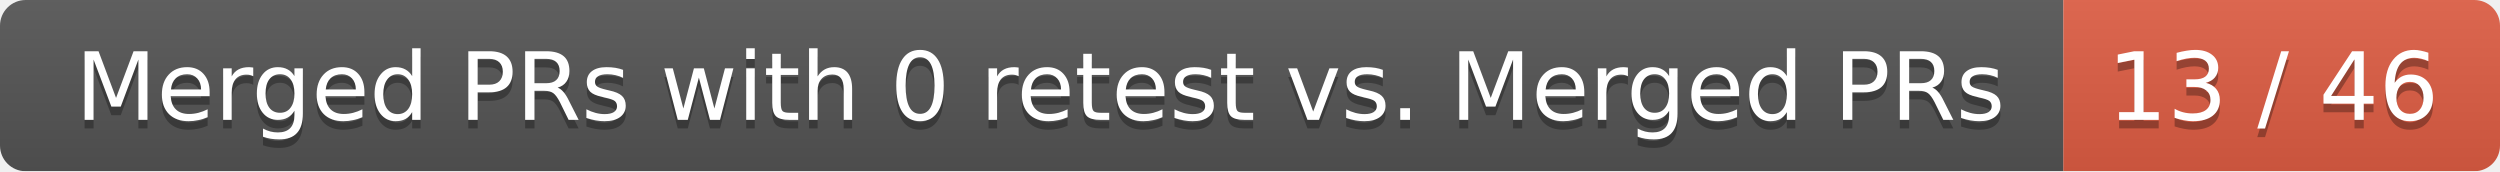
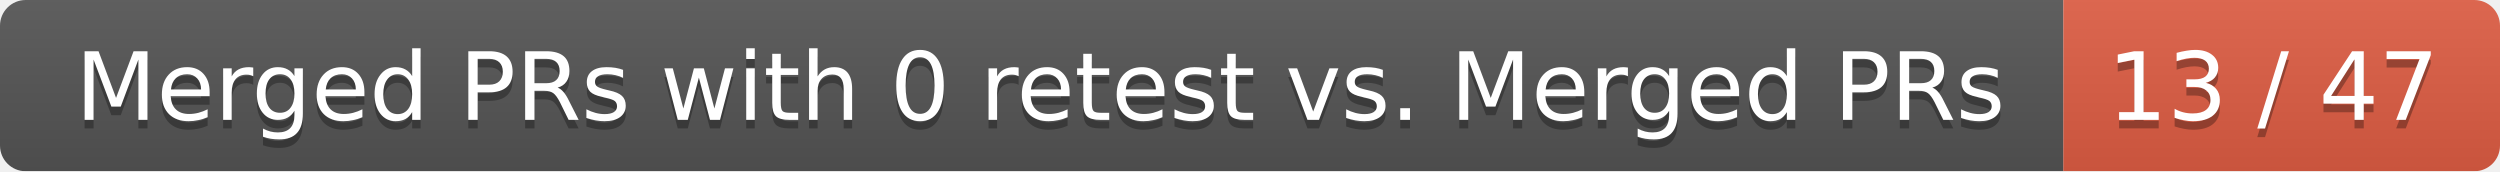
<svg xmlns="http://www.w3.org/2000/svg" width="292" height="20">
  <linearGradient id="smooth" x2="0" y2="100%">
    <stop offset="0" stop-color="#bbb" stop-opacity=".1" />
    <stop offset="1" stop-opacity=".1" />
  </linearGradient>
  <mask id="round">
    <rect width="292" height="20" rx="3" fill="#fff" />
  </mask>
  <g mask="url(#round)">
    <rect width="241" height="20" fill="#555" />
    <rect x="241" width="51" height="20" fill="#e05d44" />
    <rect width="292" height="20" fill="url(#smooth)" />
  </g>
  <g fill="#fff" text-anchor="middle" font-family="DejaVu Sans,Verdana,Geneva,sans-serif" font-size="11">
    <text x="121.5" y="15" fill="#010101" fill-opacity=".3">Merged PRs with 0 retest vs. Merged PRs</text>
    <text x="121.5" y="14">Merged PRs with 0 retest vs. Merged PRs</text>
-     <text x="265.5" y="15" fill="#010101" fill-opacity=".3">13 / 46</text>
-     <text x="265.5" y="14">13 / 46</text>
+     <text x="265.5" y="15" fill="#010101" fill-opacity=".3">13 / 47</text>
+     <text x="265.5" y="14">13 / 47</text>
  </g>
</svg>
